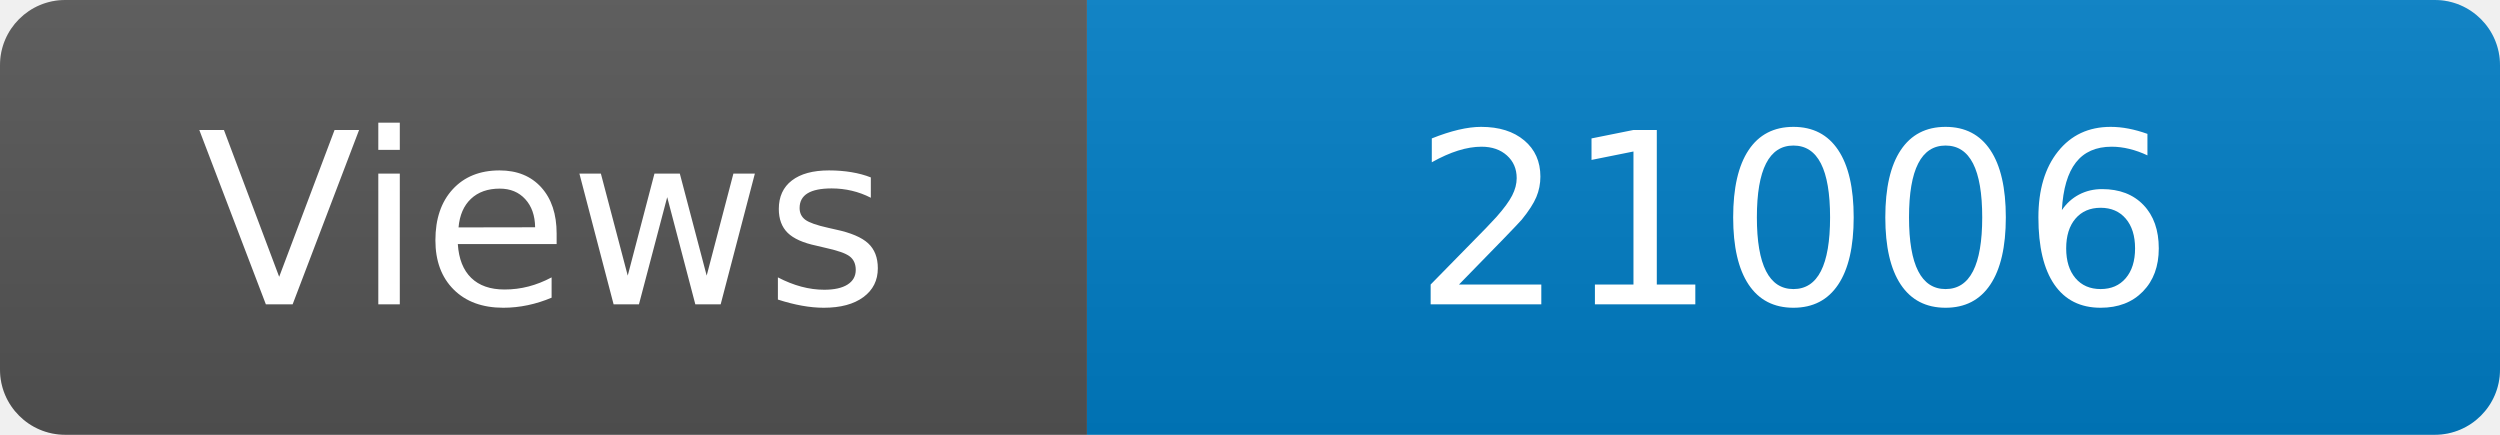
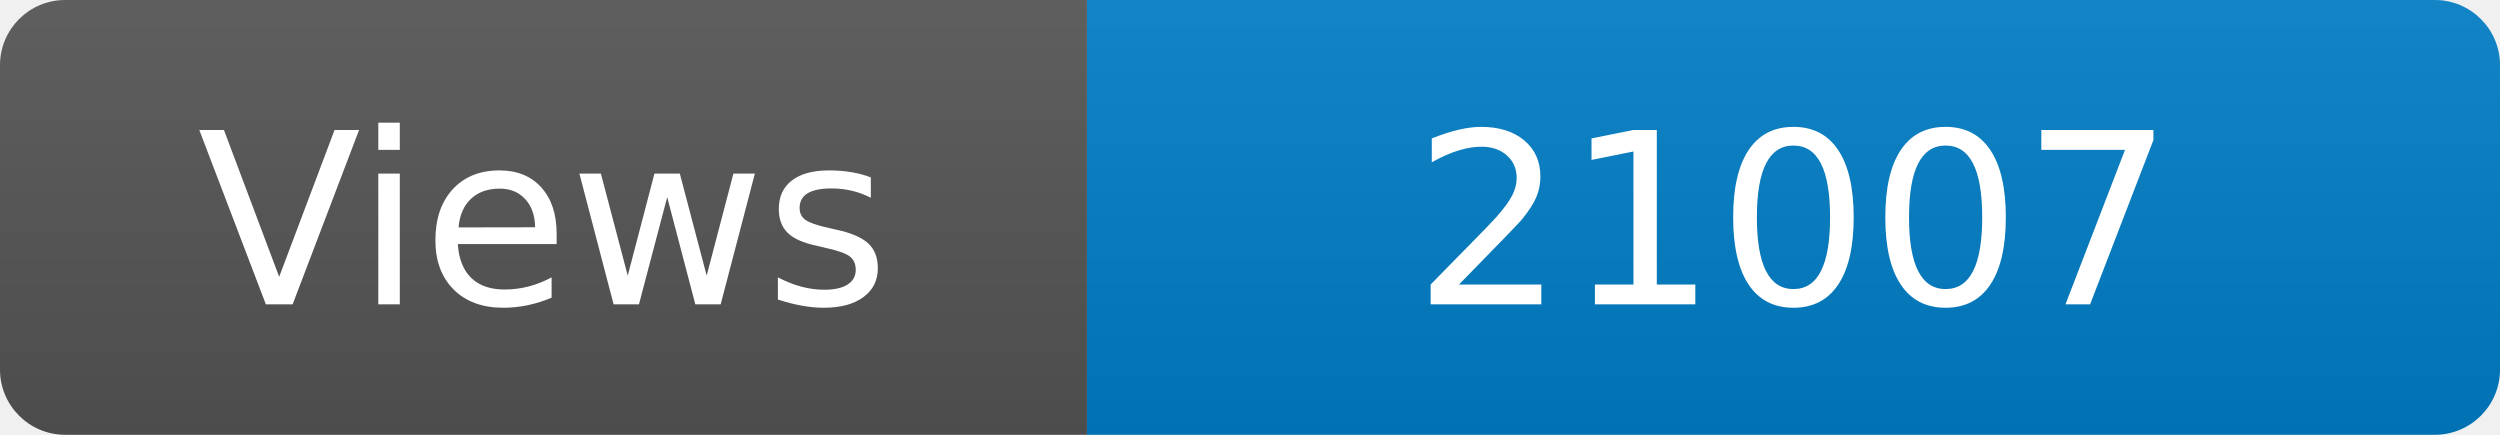
<svg xmlns="http://www.w3.org/2000/svg" width="115" height="20" role="img" aria-label="Maintained?: yes">
  <linearGradient id="s" x2="0" y2="100%">
    <stop offset="0" stop-color="#bbb" stop-opacity=".1" />
    <stop offset="1" stop-opacity=".1" />
  </linearGradient>
  <clipPath id="r">
    <rect width="115" height="20" rx="3" fill="#fff" />
  </clipPath>
  <g clip-path="url(#r)">
    <rect width="50" height="20" fill="#555" />
    <rect x="50" width="160" height="20" fill="#007ec6" />
    <rect width="115" height="20" fill="url(#s)" />
  </g>
  <g fill="#fff" text-anchor="middle" font-family="Verdana,Geneva,DejaVu Sans,sans-serif" font-size="110">
    <text x="250" y="140" transform="scale(.1)" fill="#fff">Views</text>
-     <text x="825" y="140" transform="scale(.1)" fill="#fff">21006</text>
+     <text x="825" y="140" transform="scale(.1)" fill="#fff">21007</text>
  </g>
</svg>
